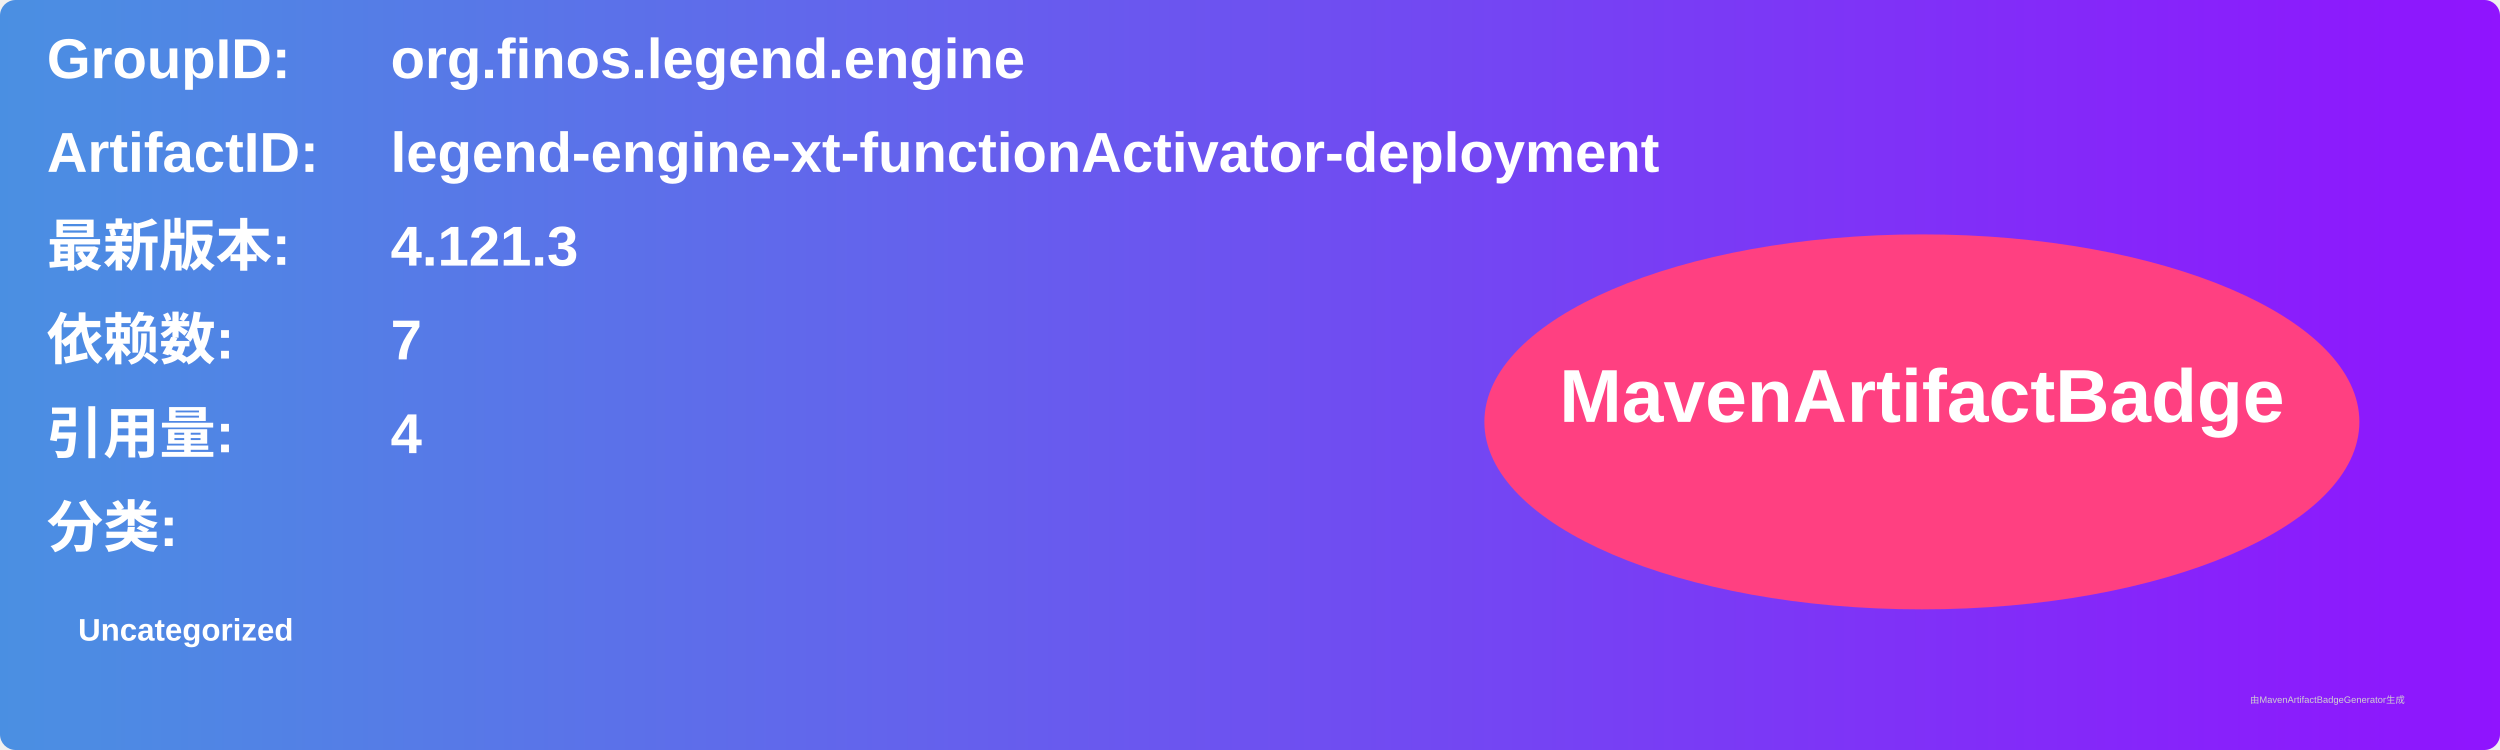
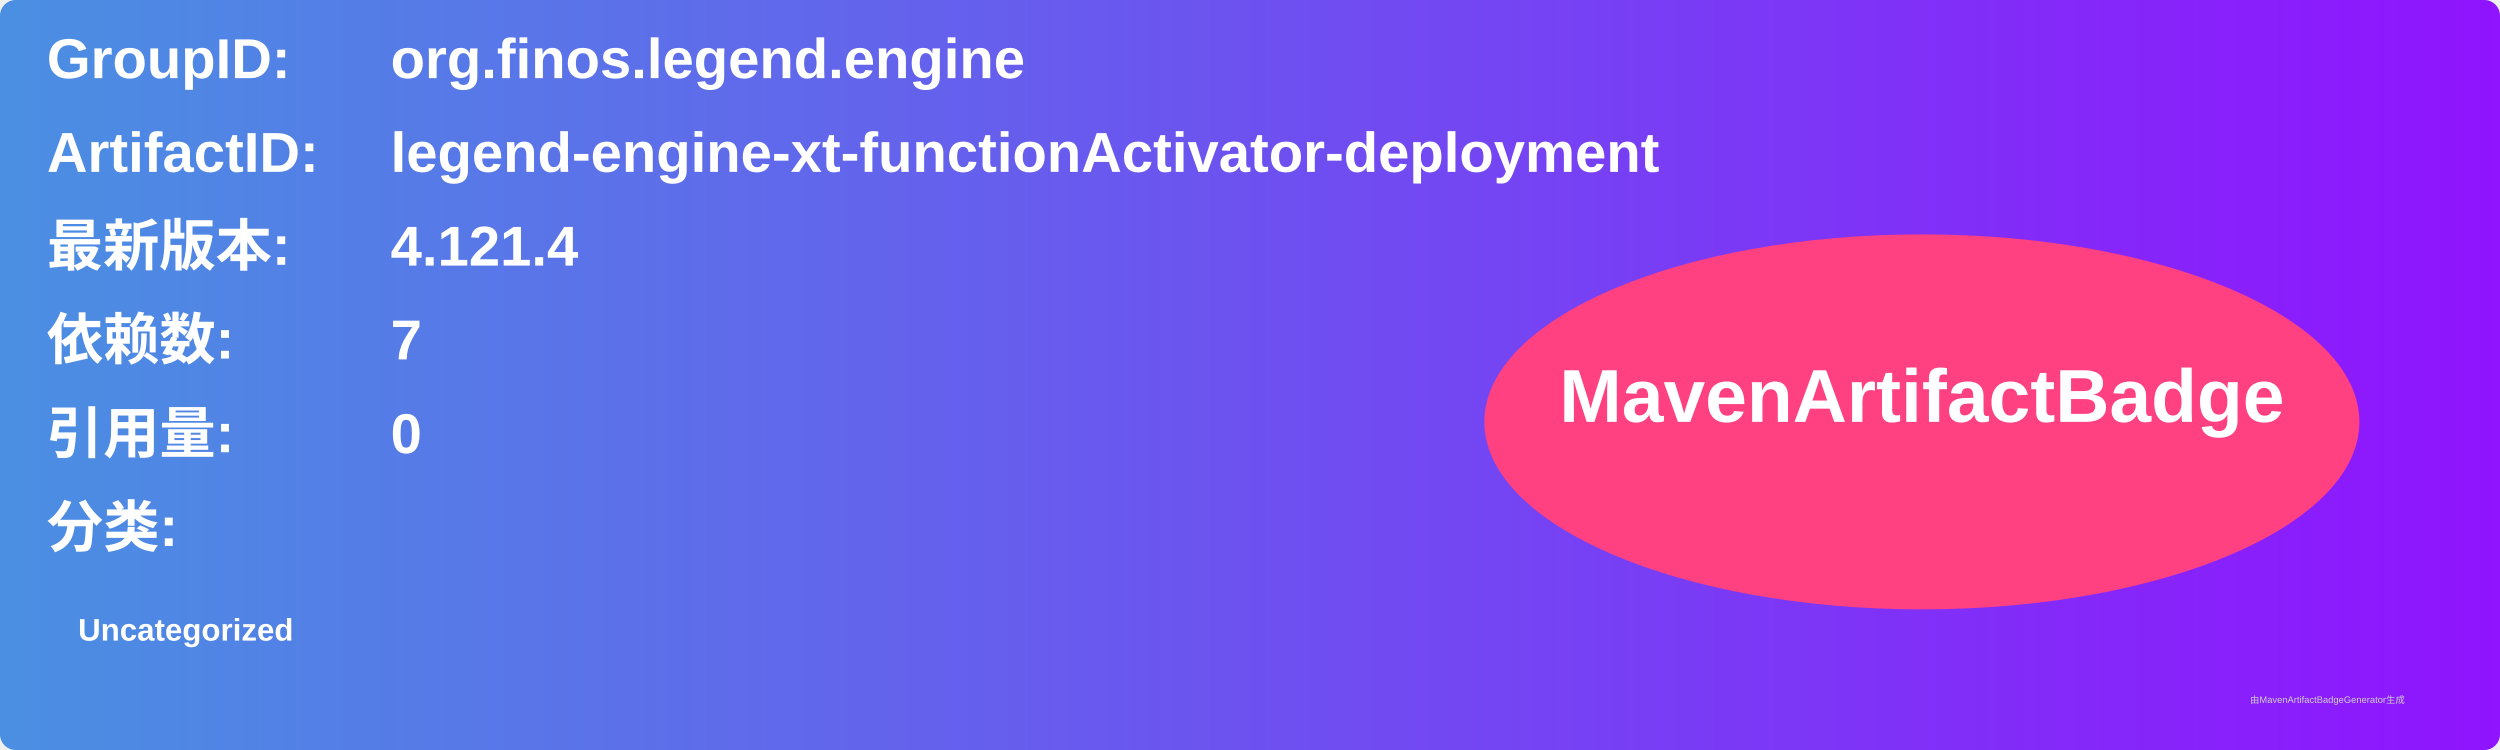
<svg xmlns="http://www.w3.org/2000/svg" width="800" height="240" viewBox="0 0 800 240">
  <linearGradient id="grad" x1="0%" y1="0%" x2="100%" y2="0%">
    <stop offset="0%" stop-color="#4a90e2" />
    <stop offset="100%" stop-color="#9013fe" />
  </linearGradient>
  <rect width="100%" height="100%" rx="5" ry="5" fill="url(#grad)" />
  <g transform="translate(15, 15)">
    <text x="0" y="10" font-family="Arial" font-size="18" fill="white" font-weight="bold" width="260">GroupID:</text>
    <text x="110" y="10" font-family="Arial" font-size="18" fill="white" font-weight="bold" width="460">org.finos.legend.engine</text>
    <text x="0" y="40" font-family="Arial" font-size="18" fill="white" font-weight="bold" width="260">ArtifactID:</text>
    <text x="110" y="40" font-family="Arial" font-size="18" fill="white" font-weight="bold" width="460">legend-engine-xt-functionActivator-deployment</text>
    <text x="0" y="70" font-family="Arial" font-size="18" fill="white" font-weight="bold">最新版本:</text>
    <text x="110" y="70" font-family="Arial" font-size="18" fill="white" font-weight="bold">
-       <tspan font-weight="bold">4.121.3</tspan>
+       <tspan font-weight="bold">4.121.4</tspan>
    </text>
    <text x="0" y="100" font-family="Arial" font-size="18" fill="white" font-weight="bold">依赖数: </text>
    <text x="110" y="100" font-family="Arial" font-size="18" fill="white">
      <tspan font-weight="bold">7</tspan>
    </text>
    <text x="0" y="130" font-family="Arial" font-size="18" fill="white" font-weight="bold">引用量: </text>
    <text x="110" y="130" font-family="Arial" font-size="18" fill="white">
-       <tspan font-weight="bold">4</tspan>
+       <tspan font-weight="bold">0</tspan>
    </text>
    <text x="0" y="160" font-family="Arial" font-size="18" fill="white" font-weight="bold">分类:</text>
    <text x="10" y="190" font-family="Arial" font-size="10" fill="white">
      <tspan font-weight="bold">Uncategorized</tspan>
    </text>
    <ellipse cx="600" cy="120" rx="140" ry="60" fill="#ff4081" />
    <text x="600" y="120" text-anchor="middle" font-family="Arial" font-size="24" fill="white" font-weight="bold">MavenArtifactBadge</text>
  </g>
  <text x="720" y="225" font-family="Arial" font-size="3" fill="#d0d0d0">由MavenArtifactBadgeGenerator生成</text>
</svg>
